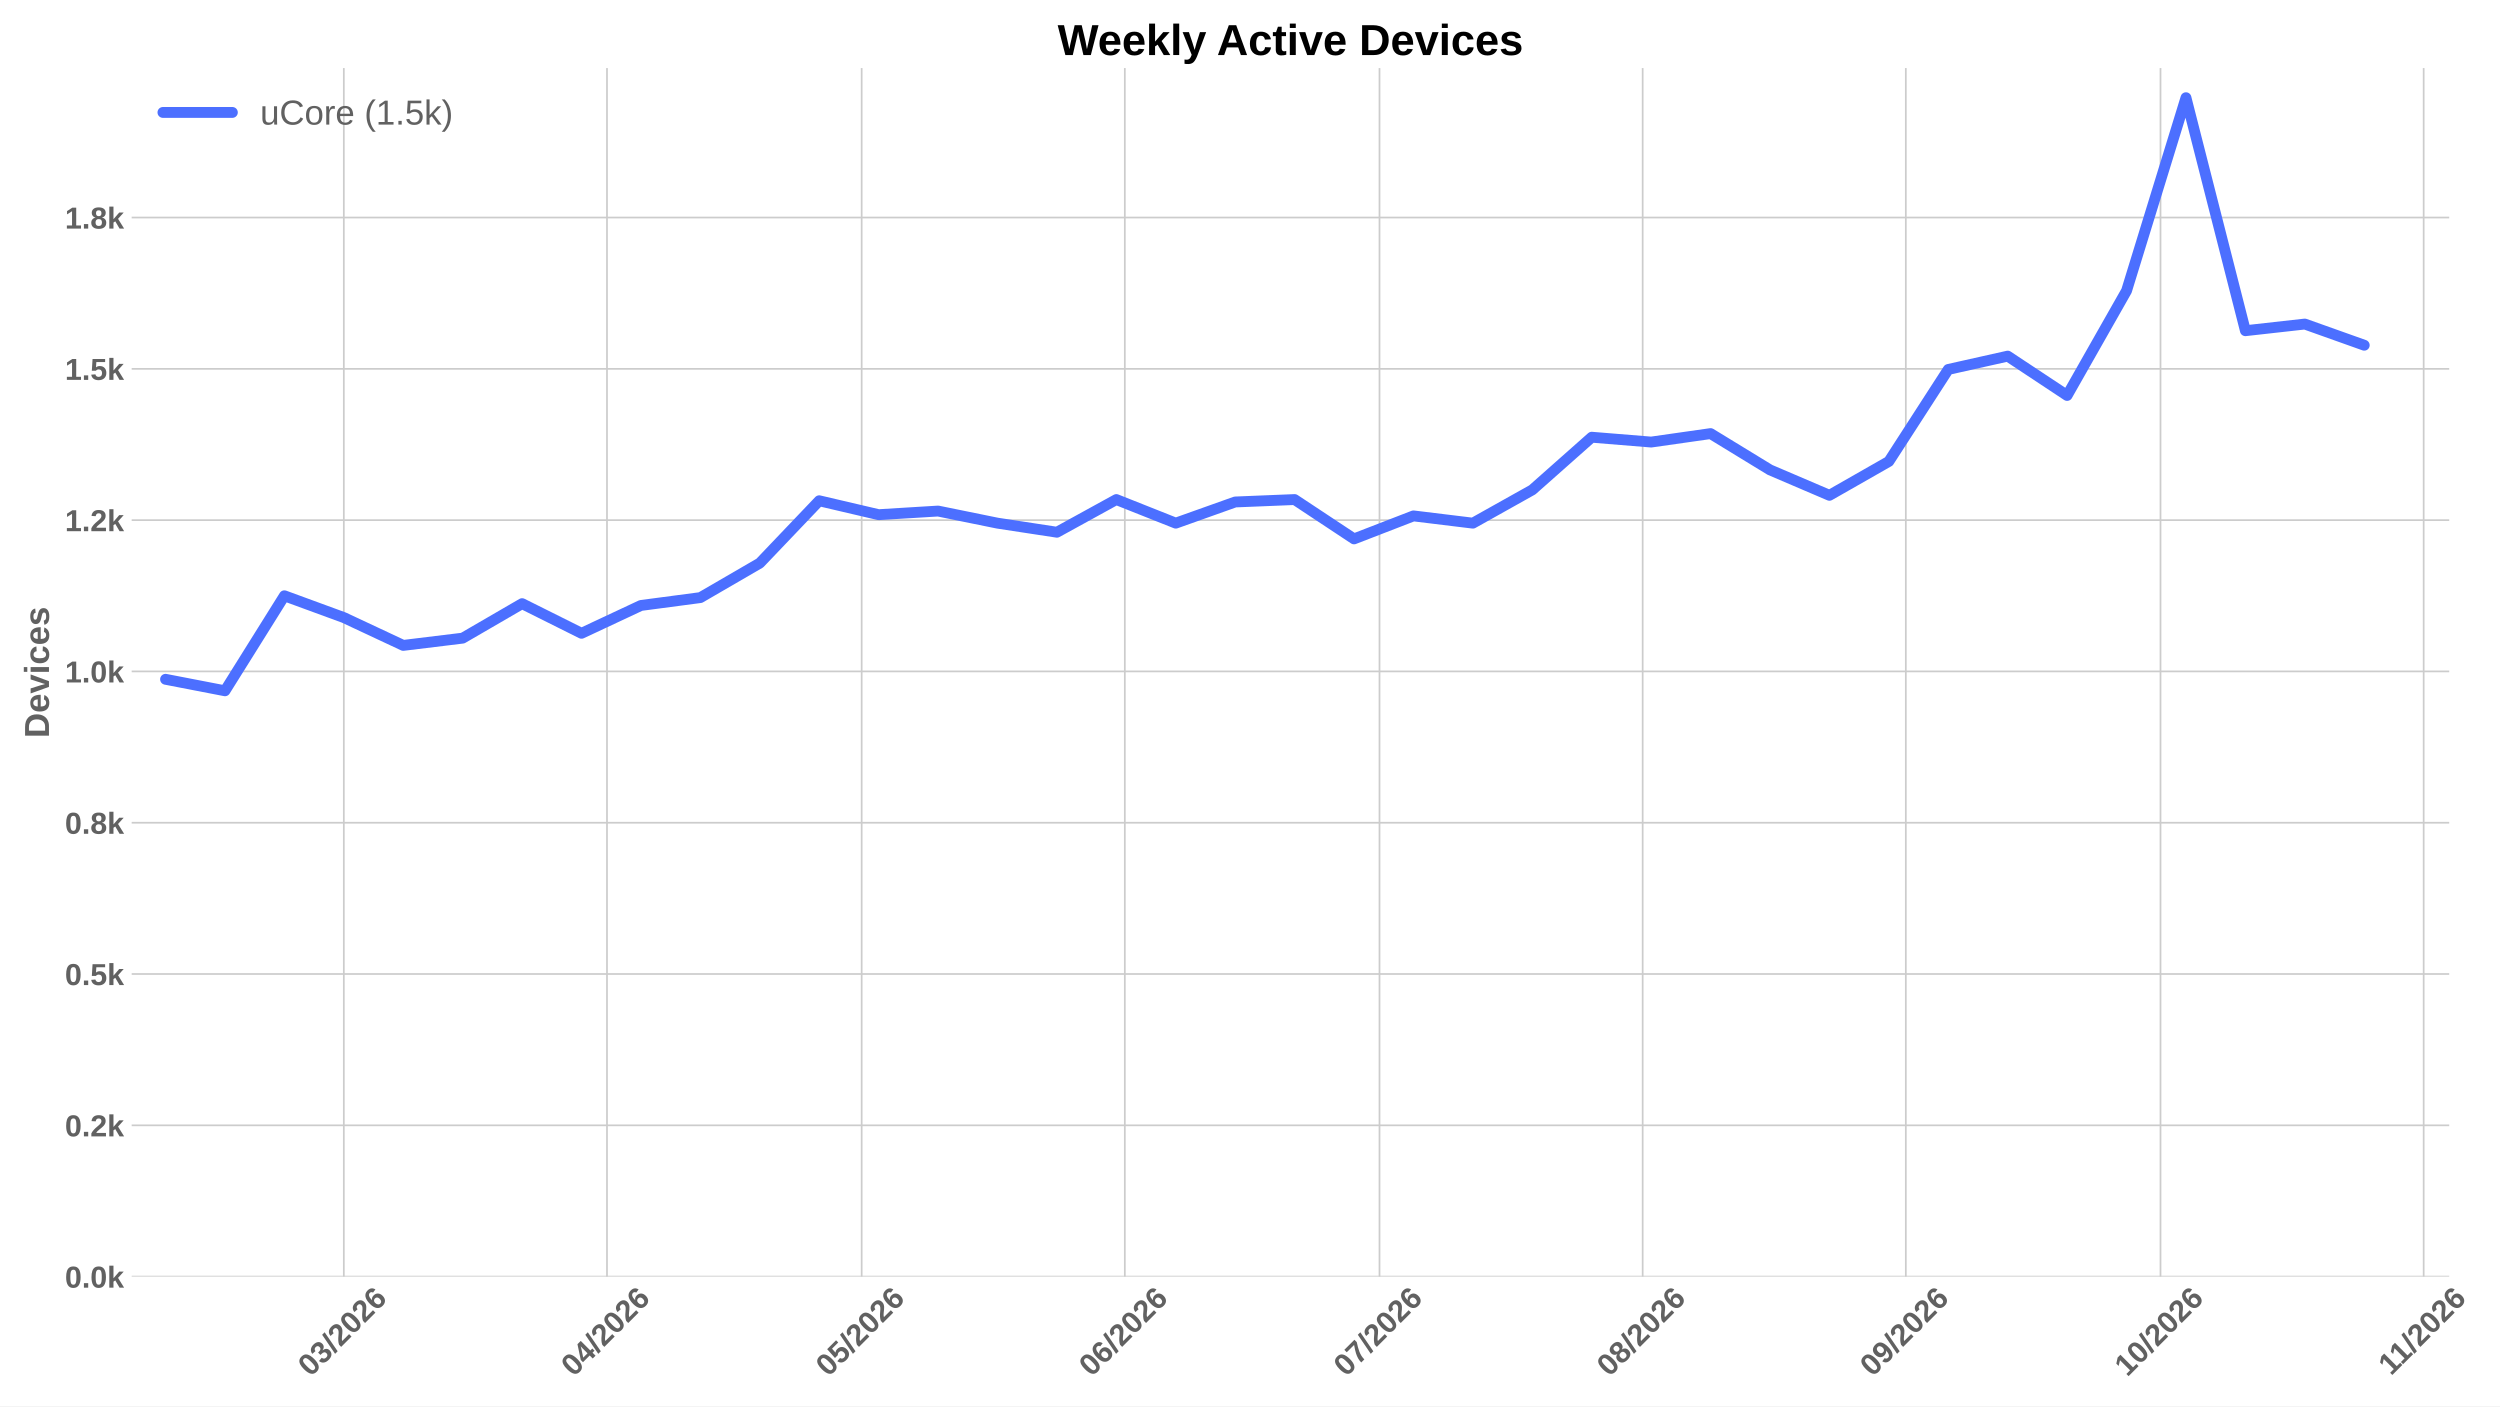
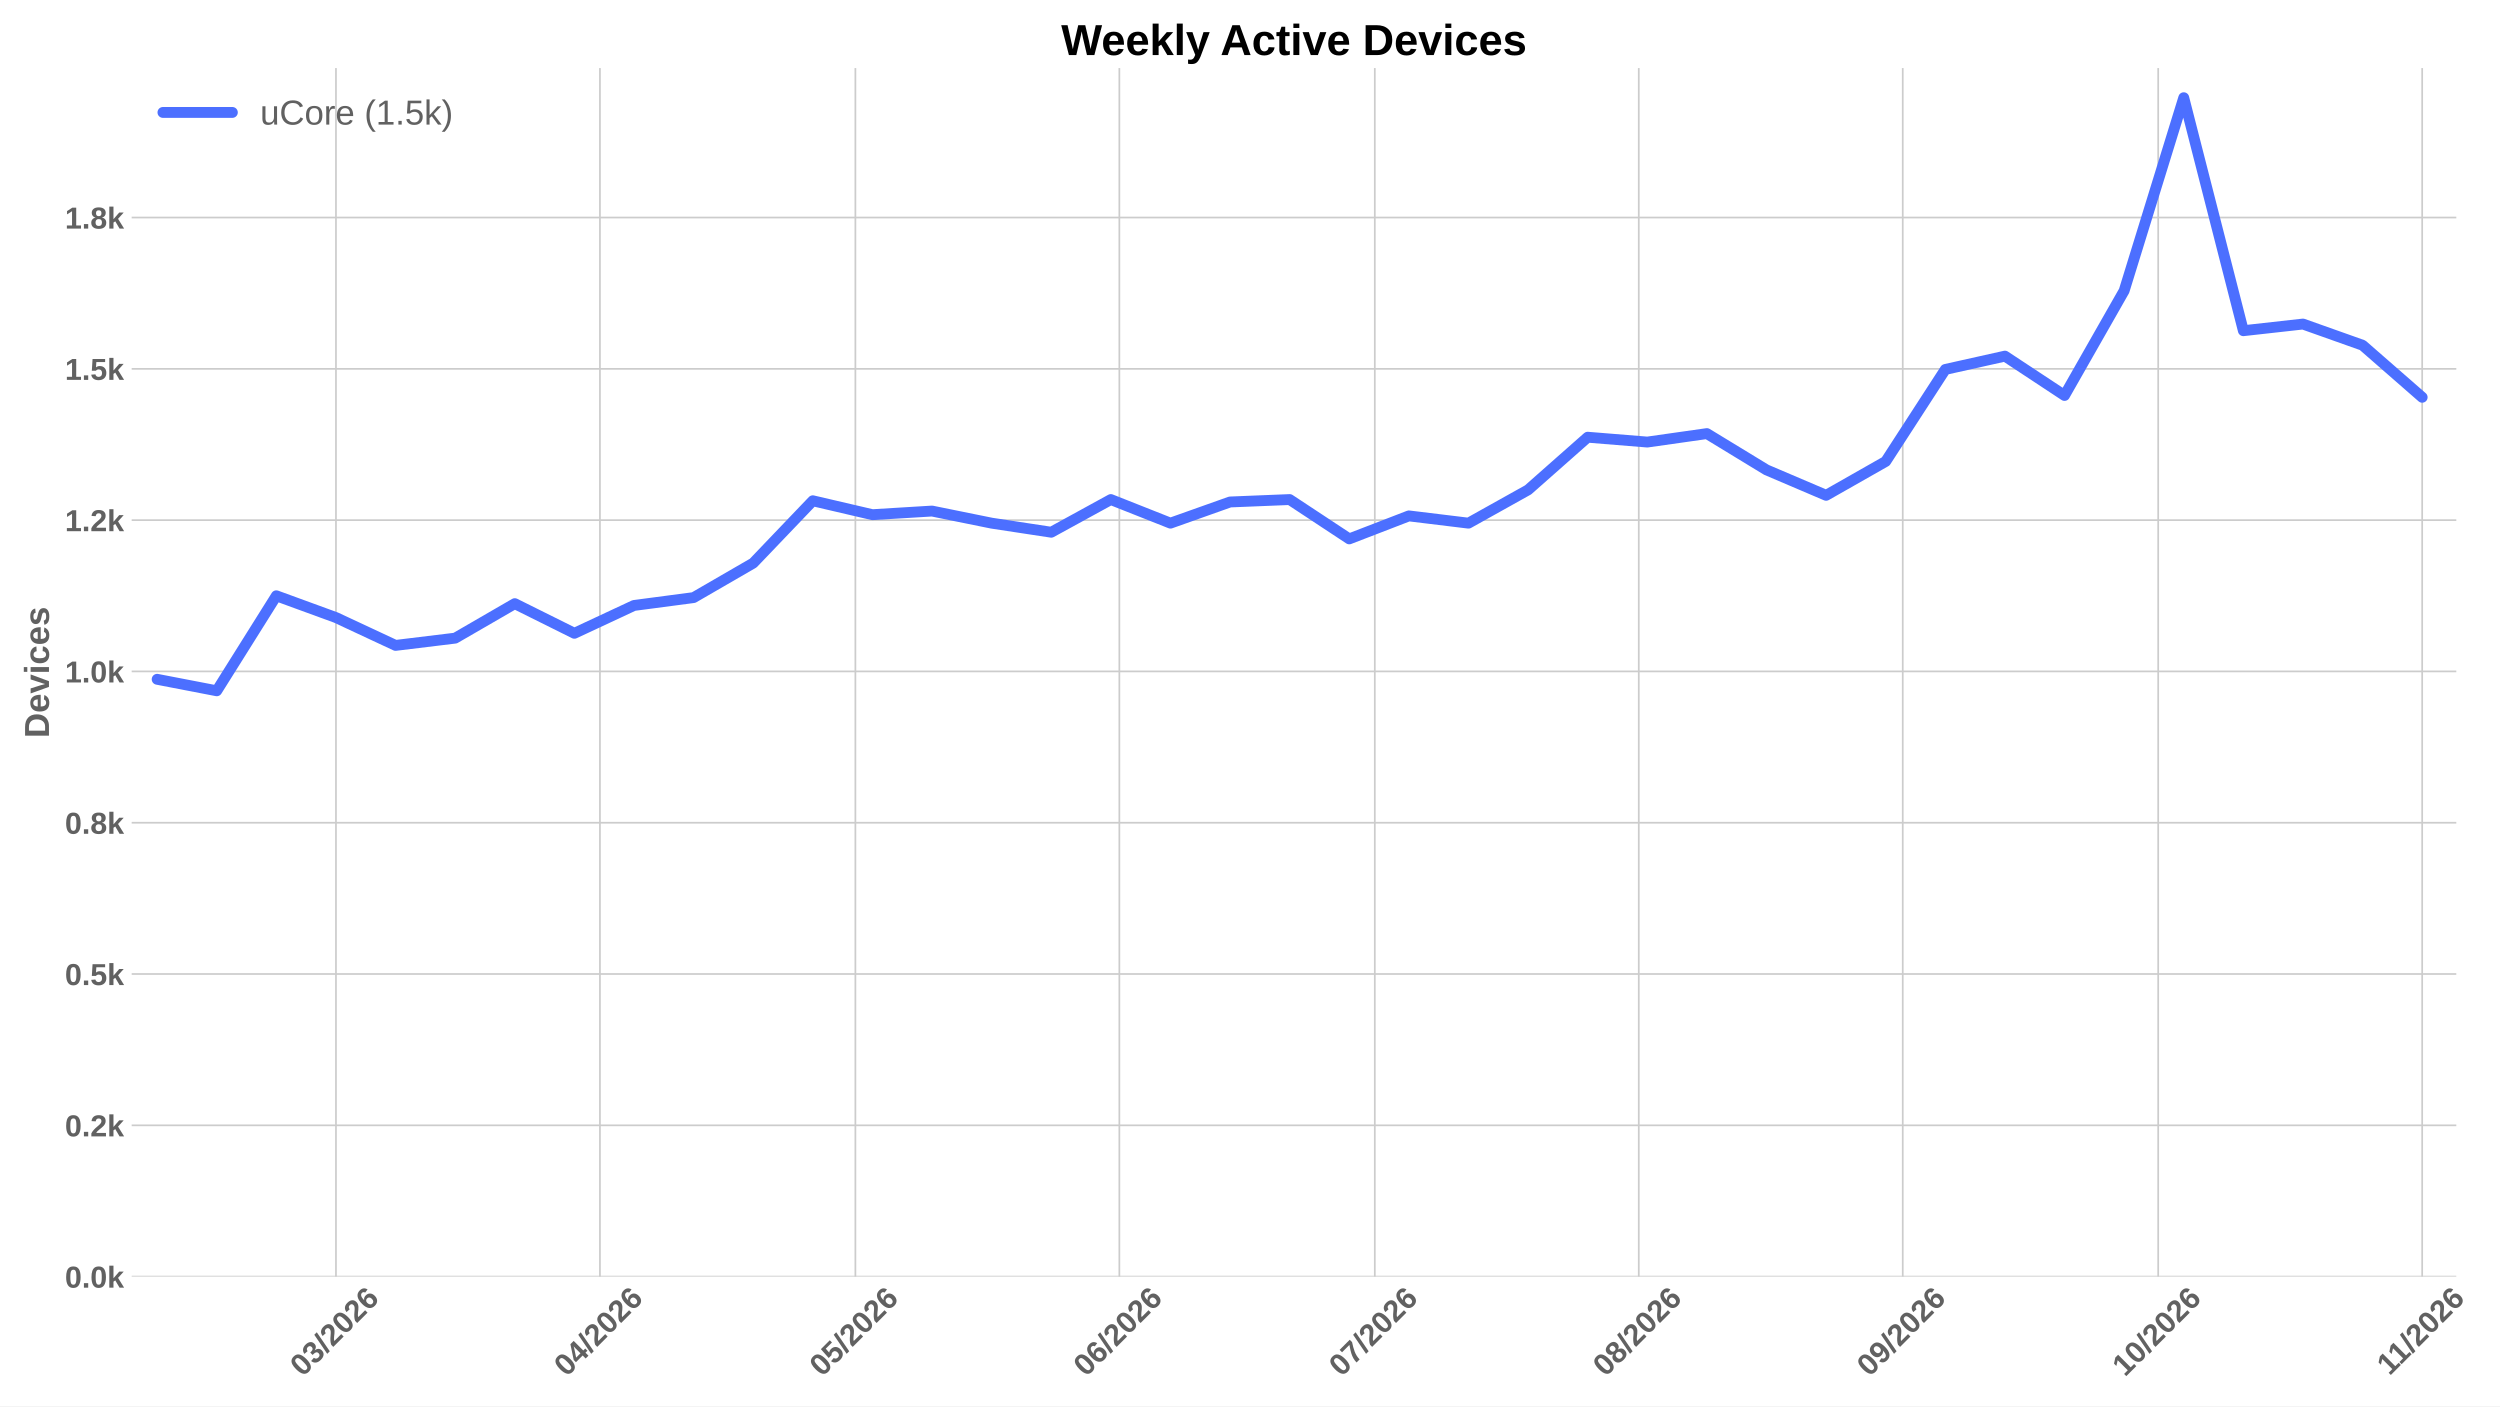
<svg xmlns="http://www.w3.org/2000/svg" xmlns:xlink="http://www.w3.org/1999/xlink" width="1152pt" height="648pt" viewBox="0 0 1152 648" version="1.1">
  <defs>
    <style type="text/css">*{stroke-linejoin: round; stroke-linecap: butt}</style>
  </defs>
  <g id="figure_1">
    <g id="patch_1">
      <path d="M 0 648  L 1152 648  L 1152 0  L 0 0  z " style="fill: #ffffff" />
    </g>
    <g id="axes_1">
      <g id="patch_2">
-         <path d="M 60.676 588.262  L 1128.596 588.262  L 1128.596 31.361  L 60.676 31.361  z " style="fill: #ffffff" />
+         <path d="M 60.676 588.262  L 1131.866 588.262  L 1131.866 31.361  L 60.676 31.361  z " style="fill: #ffffff" />
      </g>
      <g id="matplotlib.axis_1">
        <g id="xtick_1">
          <g id="line2d_1">
-             <path d="M 158.435 588.262  L 158.435 31.361  " clip-path="url(#p333e9b77c6)" style="fill: none; stroke: #cccccc; stroke-width: 0.8; stroke-linecap: round" />
+             <path d="M 154.811 588.262  L 154.811 31.361  " clip-path="url(#p007b04e8fc)" style="fill: none; stroke: #cccccc; stroke-width: 0.8; stroke-linecap: round" />
          </g>
          <g id="line2d_2" />
          <g id="text_1">
-             <g style="fill: #616161" transform="translate(143.107 634.7498) rotate(-45) scale(0.14 -0.14)">
+             <g style="fill: #616161" transform="translate(139.4828 634.7498) rotate(-45) scale(0.14 -0.14)">
              <defs>
                <path id="LiberationSans-Bold-13" d="M 3297 2203  Q 3297 1088 2914 512  Q 2531 -63 1766 -63  Q 253 -63 253 2203  Q 253 2994 418 3494  Q 584 3994 915 4231  Q 1247 4469 1791 4469  Q 2572 4469 2934 3903  Q 3297 3338 3297 2203  z M 2416 2203  Q 2416 2813 2356 3150  Q 2297 3488 2165 3634  Q 2034 3781 1784 3781  Q 1519 3781 1383 3632  Q 1247 3484 1189 3148  Q 1131 2813 1131 2203  Q 1131 1600 1192 1261  Q 1253 922 1386 775  Q 1519 628 1772 628  Q 2022 628 2158 783  Q 2294 938 2355 1278  Q 2416 1619 2416 2203  z " transform="scale(0.015625)" />
                <path id="LiberationSans-Bold-16" d="M 3328 1222  Q 3328 603 2922 265  Q 2516 -72 1766 -72  Q 1056 -72 637 254  Q 219 581 147 1197  L 1041 1275  Q 1125 641 1763 641  Q 2078 641 2253 797  Q 2428 953 2428 1275  Q 2428 1569 2215 1725  Q 2003 1881 1584 1881  L 1278 1881  L 1278 2591  L 1566 2591  Q 1944 2591 2134 2745  Q 2325 2900 2325 3188  Q 2325 3459 2173 3614  Q 2022 3769 1731 3769  Q 1459 3769 1292 3619  Q 1125 3469 1100 3194  L 222 3256  Q 291 3825 694 4147  Q 1097 4469 1747 4469  Q 2438 4469 2827 4158  Q 3216 3847 3216 3297  Q 3216 2884 2973 2618  Q 2731 2353 2275 2266  L 2275 2253  Q 2781 2194 3054 1920  Q 3328 1647 3328 1222  z " transform="scale(0.015625)" />
                <path id="LiberationSans-Bold-12" d="M 63 -128  L 972 4638  L 1716 4638  L 822 -128  L 63 -128  z " transform="scale(0.015625)" />
                <path id="LiberationSans-Bold-15" d="M 222 0  L 222 609  Q 394 988 711 1347  Q 1028 1706 1509 2097  Q 1972 2472 2158 2715  Q 2344 2959 2344 3194  Q 2344 3769 1766 3769  Q 1484 3769 1336 3617  Q 1188 3466 1144 3163  L 259 3213  Q 334 3825 717 4147  Q 1100 4469 1759 4469  Q 2472 4469 2853 4144  Q 3234 3819 3234 3231  Q 3234 2922 3112 2672  Q 2991 2422 2800 2211  Q 2609 2000 2376 1815  Q 2144 1631 1925 1456  Q 1706 1281 1526 1103  Q 1347 925 1259 722  L 3303 722  L 3303 0  L 222 0  z " transform="scale(0.015625)" />
                <path id="LiberationSans-Bold-19" d="M 3328 1441  Q 3328 738 2934 337  Q 2541 -63 1847 -63  Q 1069 -63 651 482  Q 234 1028 234 2100  Q 234 3278 657 3873  Q 1081 4469 1869 4469  Q 2428 4469 2751 4222  Q 3075 3975 3209 3456  L 2381 3341  Q 2263 3775 1850 3775  Q 1497 3775 1295 3422  Q 1094 3069 1094 2350  Q 1234 2584 1484 2709  Q 1734 2834 2050 2834  Q 2641 2834 2984 2459  Q 3328 2084 3328 1441  z M 2447 1416  Q 2447 1791 2273 1989  Q 2100 2188 1797 2188  Q 1506 2188 1331 2002  Q 1156 1816 1156 1509  Q 1156 1125 1339 873  Q 1522 622 1819 622  Q 2116 622 2281 833  Q 2447 1044 2447 1416  z " transform="scale(0.015625)" />
              </defs>
              <use xlink:href="#LiberationSans-Bold-13" />
              <use xlink:href="#LiberationSans-Bold-16" transform="translate(55.60938 0)" />
              <use xlink:href="#LiberationSans-Bold-12" transform="translate(111.2188 0)" />
              <use xlink:href="#LiberationSans-Bold-15" transform="translate(139 0)" />
              <use xlink:href="#LiberationSans-Bold-13" transform="translate(194.6094 0)" />
              <use xlink:href="#LiberationSans-Bold-15" transform="translate(250.2188 0)" />
              <use xlink:href="#LiberationSans-Bold-19" transform="translate(305.8281 0)" />
            </g>
          </g>
        </g>
        <g id="xtick_2">
          <g id="line2d_3">
-             <path d="M 279.701 588.262  L 279.701 31.361  " clip-path="url(#p333e9b77c6)" style="fill: none; stroke: #cccccc; stroke-width: 0.8; stroke-linecap: round" />
+             <path d="M 276.448 588.262  L 276.448 31.361  " clip-path="url(#p007b04e8fc)" style="fill: none; stroke: #cccccc; stroke-width: 0.8; stroke-linecap: round" />
          </g>
          <g id="line2d_4" />
          <g id="text_2">
-             <g style="fill: #616161" transform="translate(264.3727 634.7498) rotate(-45) scale(0.14 -0.14)">
+             <g style="fill: #616161" transform="translate(261.1198 634.7498) rotate(-45) scale(0.14 -0.14)">
              <defs>
                <path id="LiberationSans-Bold-17" d="M 2938 897  L 2938 0  L 2100 0  L 2100 897  L 97 897  L 97 1556  L 1956 4403  L 2938 4403  L 2938 1550  L 3525 1550  L 3525 897  L 2938 897  z M 2100 2991  Q 2100 3159 2111 3356  Q 2122 3553 2128 3609  Q 2047 3434 1834 3103  L 813 1550  L 2100 1550  L 2100 2991  z " transform="scale(0.015625)" />
              </defs>
              <use xlink:href="#LiberationSans-Bold-13" />
              <use xlink:href="#LiberationSans-Bold-17" transform="translate(55.60938 0)" />
              <use xlink:href="#LiberationSans-Bold-12" transform="translate(111.2188 0)" />
              <use xlink:href="#LiberationSans-Bold-15" transform="translate(139 0)" />
              <use xlink:href="#LiberationSans-Bold-13" transform="translate(194.6094 0)" />
              <use xlink:href="#LiberationSans-Bold-15" transform="translate(250.2188 0)" />
              <use xlink:href="#LiberationSans-Bold-19" transform="translate(305.8281 0)" />
            </g>
          </g>
        </g>
        <g id="xtick_3">
          <g id="line2d_5">
-             <path d="M 397.055 588.262  L 397.055 31.361  " clip-path="url(#p333e9b77c6)" style="fill: none; stroke: #cccccc; stroke-width: 0.8; stroke-linecap: round" />
+             <path d="M 394.161 588.262  L 394.161 31.361  " clip-path="url(#p007b04e8fc)" style="fill: none; stroke: #cccccc; stroke-width: 0.8; stroke-linecap: round" />
          </g>
          <g id="line2d_6" />
          <g id="text_3">
-             <g style="fill: #616161" transform="translate(381.7266 634.7498) rotate(-45) scale(0.14 -0.14)">
+             <g style="fill: #616161" transform="translate(378.8331 634.7498) rotate(-45) scale(0.14 -0.14)">
              <defs>
                <path id="LiberationSans-Bold-18" d="M 3381 1466  Q 3381 766 2945 351  Q 2509 -63 1750 -63  Q 1088 -63 689 235  Q 291 534 197 1100  L 1075 1172  Q 1144 891 1319 762  Q 1494 634 1759 634  Q 2088 634 2283 843  Q 2478 1053 2478 1447  Q 2478 1794 2293 2001  Q 2109 2209 1778 2209  Q 1413 2209 1181 1925  L 325 1925  L 478 4403  L 3125 4403  L 3125 3750  L 1275 3750  L 1203 2638  Q 1522 2919 2000 2919  Q 2628 2919 3004 2528  Q 3381 2138 3381 1466  z " transform="scale(0.015625)" />
              </defs>
              <use xlink:href="#LiberationSans-Bold-13" />
              <use xlink:href="#LiberationSans-Bold-18" transform="translate(55.60938 0)" />
              <use xlink:href="#LiberationSans-Bold-12" transform="translate(111.2188 0)" />
              <use xlink:href="#LiberationSans-Bold-15" transform="translate(139 0)" />
              <use xlink:href="#LiberationSans-Bold-13" transform="translate(194.6094 0)" />
              <use xlink:href="#LiberationSans-Bold-15" transform="translate(250.2188 0)" />
              <use xlink:href="#LiberationSans-Bold-19" transform="translate(305.8281 0)" />
            </g>
          </g>
        </g>
        <g id="xtick_4">
          <g id="line2d_7">
-             <path d="M 518.321 588.262  L 518.321 31.361  " clip-path="url(#p333e9b77c6)" style="fill: none; stroke: #cccccc; stroke-width: 0.8; stroke-linecap: round" />
+             <path d="M 515.798 588.262  L 515.798 31.361  " clip-path="url(#p007b04e8fc)" style="fill: none; stroke: #cccccc; stroke-width: 0.8; stroke-linecap: round" />
          </g>
          <g id="line2d_8" />
          <g id="text_4">
-             <g style="fill: #616161" transform="translate(502.9922 634.7498) rotate(-45) scale(0.14 -0.14)">
+             <g style="fill: #616161" transform="translate(500.4701 634.7498) rotate(-45) scale(0.14 -0.14)">
              <use xlink:href="#LiberationSans-Bold-13" />
              <use xlink:href="#LiberationSans-Bold-19" transform="translate(55.60938 0)" />
              <use xlink:href="#LiberationSans-Bold-12" transform="translate(111.2188 0)" />
              <use xlink:href="#LiberationSans-Bold-15" transform="translate(139 0)" />
              <use xlink:href="#LiberationSans-Bold-13" transform="translate(194.6094 0)" />
              <use xlink:href="#LiberationSans-Bold-15" transform="translate(250.2188 0)" />
              <use xlink:href="#LiberationSans-Bold-19" transform="translate(305.8281 0)" />
            </g>
          </g>
        </g>
        <g id="xtick_5">
          <g id="line2d_9">
-             <path d="M 635.674 588.262  L 635.674 31.361  " clip-path="url(#p333e9b77c6)" style="fill: none; stroke: #cccccc; stroke-width: 0.8; stroke-linecap: round" />
+             <path d="M 633.512 588.262  L 633.512 31.361  " clip-path="url(#p007b04e8fc)" style="fill: none; stroke: #cccccc; stroke-width: 0.8; stroke-linecap: round" />
          </g>
          <g id="line2d_10" />
          <g id="text_5">
-             <g style="fill: #616161" transform="translate(620.3461 634.7498) rotate(-45) scale(0.14 -0.14)">
+             <g style="fill: #616161" transform="translate(618.1833 634.7498) rotate(-45) scale(0.14 -0.14)">
              <defs>
                <path id="LiberationSans-Bold-1a" d="M 3278 3706  Q 2981 3238 2717 2797  Q 2453 2356 2256 1911  Q 2059 1466 1945 995  Q 1831 525 1831 0  L 916 0  Q 916 550 1059 1064  Q 1203 1578 1475 2111  Q 1747 2644 2463 3681  L 275 3681  L 275 4403  L 3278 4403  L 3278 3706  z " transform="scale(0.015625)" />
              </defs>
              <use xlink:href="#LiberationSans-Bold-13" />
              <use xlink:href="#LiberationSans-Bold-1a" transform="translate(55.60938 0)" />
              <use xlink:href="#LiberationSans-Bold-12" transform="translate(111.2188 0)" />
              <use xlink:href="#LiberationSans-Bold-15" transform="translate(139 0)" />
              <use xlink:href="#LiberationSans-Bold-13" transform="translate(194.6094 0)" />
              <use xlink:href="#LiberationSans-Bold-15" transform="translate(250.2188 0)" />
              <use xlink:href="#LiberationSans-Bold-19" transform="translate(305.8281 0)" />
            </g>
          </g>
        </g>
        <g id="xtick_6">
          <g id="line2d_11">
-             <path d="M 756.94 588.262  L 756.94 31.361  " clip-path="url(#p333e9b77c6)" style="fill: none; stroke: #cccccc; stroke-width: 0.8; stroke-linecap: round" />
+             <path d="M 755.149 588.262  L 755.149 31.361  " clip-path="url(#p007b04e8fc)" style="fill: none; stroke: #cccccc; stroke-width: 0.8; stroke-linecap: round" />
          </g>
          <g id="line2d_12" />
          <g id="text_6">
-             <g style="fill: #616161" transform="translate(741.6118 634.7498) rotate(-45) scale(0.14 -0.14)">
+             <g style="fill: #616161" transform="translate(739.8203 634.7498) rotate(-45) scale(0.14 -0.14)">
              <defs>
                <path id="LiberationSans-Bold-1b" d="M 3363 1241  Q 3363 622 2953 279  Q 2544 -63 1784 -63  Q 1031 -63 617 278  Q 203 619 203 1234  Q 203 1656 447 1945  Q 691 2234 1100 2303  L 1100 2316  Q 744 2394 525 2669  Q 306 2944 306 3303  Q 306 3844 689 4156  Q 1072 4469 1772 4469  Q 2488 4469 2870 4164  Q 3253 3859 3253 3297  Q 3253 2938 3036 2666  Q 2819 2394 2453 2322  L 2453 2309  Q 2878 2241 3120 1961  Q 3363 1681 3363 1241  z M 2350 3250  Q 2350 3563 2206 3708  Q 2063 3853 1772 3853  Q 1203 3853 1203 3250  Q 1203 2619 1778 2619  Q 2066 2619 2208 2766  Q 2350 2913 2350 3250  z M 2453 1313  Q 2453 2003 1766 2003  Q 1447 2003 1276 1822  Q 1106 1641 1106 1300  Q 1106 913 1275 734  Q 1444 556 1791 556  Q 2131 556 2292 734  Q 2453 913 2453 1313  z " transform="scale(0.015625)" />
              </defs>
              <use xlink:href="#LiberationSans-Bold-13" />
              <use xlink:href="#LiberationSans-Bold-1b" transform="translate(55.60938 0)" />
              <use xlink:href="#LiberationSans-Bold-12" transform="translate(111.2188 0)" />
              <use xlink:href="#LiberationSans-Bold-15" transform="translate(139 0)" />
              <use xlink:href="#LiberationSans-Bold-13" transform="translate(194.6094 0)" />
              <use xlink:href="#LiberationSans-Bold-15" transform="translate(250.2188 0)" />
              <use xlink:href="#LiberationSans-Bold-19" transform="translate(305.8281 0)" />
            </g>
          </g>
        </g>
        <g id="xtick_7">
          <g id="line2d_13">
-             <path d="M 878.206 588.262  L 878.206 31.361  " clip-path="url(#p333e9b77c6)" style="fill: none; stroke: #cccccc; stroke-width: 0.8; stroke-linecap: round" />
+             <path d="M 876.786 588.262  L 876.786 31.361  " clip-path="url(#p007b04e8fc)" style="fill: none; stroke: #cccccc; stroke-width: 0.8; stroke-linecap: round" />
          </g>
          <g id="line2d_14" />
          <g id="text_7">
-             <g style="fill: #616161" transform="translate(862.8775 634.7498) rotate(-45) scale(0.14 -0.14)">
+             <g style="fill: #616161" transform="translate(861.4573 634.7498) rotate(-45) scale(0.14 -0.14)">
              <defs>
                <path id="LiberationSans-Bold-1c" d="M 3322 2272  Q 3322 1100 2894 518  Q 2466 -63 1678 -63  Q 1097 -63 767 185  Q 438 434 300 972  L 1125 1088  Q 1247 628 1688 628  Q 2056 628 2254 981  Q 2453 1334 2459 2028  Q 2341 1794 2070 1661  Q 1800 1528 1488 1528  Q 906 1528 564 1923  Q 222 2319 222 2994  Q 222 3688 623 4078  Q 1025 4469 1759 4469  Q 2550 4469 2936 3920  Q 3322 3372 3322 2272  z M 2394 2888  Q 2394 3297 2214 3539  Q 2034 3781 1738 3781  Q 1447 3781 1280 3570  Q 1113 3359 1113 2988  Q 1113 2622 1278 2401  Q 1444 2181 1741 2181  Q 2022 2181 2208 2373  Q 2394 2566 2394 2888  z " transform="scale(0.015625)" />
              </defs>
              <use xlink:href="#LiberationSans-Bold-13" />
              <use xlink:href="#LiberationSans-Bold-1c" transform="translate(55.60938 0)" />
              <use xlink:href="#LiberationSans-Bold-12" transform="translate(111.2188 0)" />
              <use xlink:href="#LiberationSans-Bold-15" transform="translate(139 0)" />
              <use xlink:href="#LiberationSans-Bold-13" transform="translate(194.6094 0)" />
              <use xlink:href="#LiberationSans-Bold-15" transform="translate(250.2188 0)" />
              <use xlink:href="#LiberationSans-Bold-19" transform="translate(305.8281 0)" />
            </g>
          </g>
        </g>
        <g id="xtick_8">
          <g id="line2d_15">
-             <path d="M 995.56 588.262  L 995.56 31.361  " clip-path="url(#p333e9b77c6)" style="fill: none; stroke: #cccccc; stroke-width: 0.8; stroke-linecap: round" />
+             <path d="M 994.499 588.262  L 994.499 31.361  " clip-path="url(#p007b04e8fc)" style="fill: none; stroke: #cccccc; stroke-width: 0.8; stroke-linecap: round" />
          </g>
          <g id="line2d_16" />
          <g id="text_8">
-             <g style="fill: #616161" transform="translate(980.2314 634.7498) rotate(-45) scale(0.14 -0.14)">
+             <g style="fill: #616161" transform="translate(979.1706 634.7498) rotate(-45) scale(0.14 -0.14)">
              <defs>
                <path id="LiberationSans-Bold-14" d="M 403 0  L 403 653  L 1494 653  L 1494 3656  L 438 2997  L 438 3688  L 1541 4403  L 2372 4403  L 2372 653  L 3381 653  L 3381 0  L 403 0  z " transform="scale(0.015625)" />
              </defs>
              <use xlink:href="#LiberationSans-Bold-14" />
              <use xlink:href="#LiberationSans-Bold-13" transform="translate(55.60938 0)" />
              <use xlink:href="#LiberationSans-Bold-12" transform="translate(111.2188 0)" />
              <use xlink:href="#LiberationSans-Bold-15" transform="translate(139 0)" />
              <use xlink:href="#LiberationSans-Bold-13" transform="translate(194.6094 0)" />
              <use xlink:href="#LiberationSans-Bold-15" transform="translate(250.2188 0)" />
              <use xlink:href="#LiberationSans-Bold-19" transform="translate(305.8281 0)" />
            </g>
          </g>
        </g>
        <g id="xtick_9">
          <g id="line2d_17">
-             <path d="M 1116.825 588.262  L 1116.825 31.361  " clip-path="url(#p333e9b77c6)" style="fill: none; stroke: #cccccc; stroke-width: 0.8; stroke-linecap: round" />
+             <path d="M 1116.136 588.262  L 1116.136 31.361  " clip-path="url(#p007b04e8fc)" style="fill: none; stroke: #cccccc; stroke-width: 0.8; stroke-linecap: round" />
          </g>
          <g id="line2d_18" />
          <g id="text_9">
-             <g style="fill: #616161" transform="translate(1101.77 634.2038) rotate(-45) scale(0.14 -0.14)">
+             <g style="fill: #616161" transform="translate(1101.081 634.2038) rotate(-45) scale(0.14 -0.14)">
              <use xlink:href="#LiberationSans-Bold-14" />
              <use xlink:href="#LiberationSans-Bold-14" transform="translate(50.09375 0)" />
              <use xlink:href="#LiberationSans-Bold-12" transform="translate(105.7031 0)" />
              <use xlink:href="#LiberationSans-Bold-15" transform="translate(133.4844 0)" />
              <use xlink:href="#LiberationSans-Bold-13" transform="translate(189.0938 0)" />
              <use xlink:href="#LiberationSans-Bold-15" transform="translate(244.7031 0)" />
              <use xlink:href="#LiberationSans-Bold-19" transform="translate(300.3125 0)" />
            </g>
          </g>
        </g>
      </g>
      <g id="matplotlib.axis_2">
        <g id="ytick_1">
          <g id="line2d_19">
-             <path d="M 60.676 588.262  L 1128.596 588.262  " clip-path="url(#p333e9b77c6)" style="fill: none; stroke: #cccccc; stroke-width: 0.8; stroke-linecap: round" />
+             <path d="M 60.676 588.262  L 1131.866 588.262  " clip-path="url(#p007b04e8fc)" style="fill: none; stroke: #cccccc; stroke-width: 0.8; stroke-linecap: round" />
          </g>
          <g id="line2d_20" />
          <g id="text_10">
            <g style="fill: #616161" transform="translate(29.93031 593.3584) scale(0.14 -0.14)">
              <defs>
                <path id="LiberationSans-Bold-11" d="M 434 0  L 434 953  L 1338 953  L 1338 0  L 434 0  z " transform="scale(0.015625)" />
                <path id="LiberationSans-Bold-4e" d="M 2606 0  L 1703 1531  L 1325 1269  L 1325 0  L 447 0  L 447 4638  L 1325 4638  L 1325 1981  L 2531 3381  L 3475 3381  L 2288 2063  L 3566 0  L 2606 0  z " transform="scale(0.015625)" />
              </defs>
              <use xlink:href="#LiberationSans-Bold-13" />
              <use xlink:href="#LiberationSans-Bold-11" transform="translate(55.60938 0)" />
              <use xlink:href="#LiberationSans-Bold-13" transform="translate(83.39062 0)" />
              <use xlink:href="#LiberationSans-Bold-4e" transform="translate(139 0)" />
            </g>
          </g>
        </g>
        <g id="ytick_2">
          <g id="line2d_21">
-             <path d="M 60.676 518.545  L 1128.596 518.545  " clip-path="url(#p333e9b77c6)" style="fill: none; stroke: #cccccc; stroke-width: 0.8; stroke-linecap: round" />
+             <path d="M 60.676 518.545  L 1131.866 518.545  " clip-path="url(#p007b04e8fc)" style="fill: none; stroke: #cccccc; stroke-width: 0.8; stroke-linecap: round" />
          </g>
          <g id="line2d_22" />
          <g id="text_11">
            <g style="fill: #616161" transform="translate(29.93031 523.6412) scale(0.14 -0.14)">
              <use xlink:href="#LiberationSans-Bold-13" />
              <use xlink:href="#LiberationSans-Bold-11" transform="translate(55.60938 0)" />
              <use xlink:href="#LiberationSans-Bold-15" transform="translate(83.39062 0)" />
              <use xlink:href="#LiberationSans-Bold-4e" transform="translate(139 0)" />
            </g>
          </g>
        </g>
        <g id="ytick_3">
          <g id="line2d_23">
-             <path d="M 60.676 448.828  L 1128.596 448.828  " clip-path="url(#p333e9b77c6)" style="fill: none; stroke: #cccccc; stroke-width: 0.8; stroke-linecap: round" />
+             <path d="M 60.676 448.828  L 1131.866 448.828  " clip-path="url(#p007b04e8fc)" style="fill: none; stroke: #cccccc; stroke-width: 0.8; stroke-linecap: round" />
          </g>
          <g id="line2d_24" />
          <g id="text_12">
            <g style="fill: #616161" transform="translate(29.93031 453.9239) scale(0.14 -0.14)">
              <use xlink:href="#LiberationSans-Bold-13" />
              <use xlink:href="#LiberationSans-Bold-11" transform="translate(55.60938 0)" />
              <use xlink:href="#LiberationSans-Bold-18" transform="translate(83.39062 0)" />
              <use xlink:href="#LiberationSans-Bold-4e" transform="translate(139 0)" />
            </g>
          </g>
        </g>
        <g id="ytick_4">
          <g id="line2d_25">
-             <path d="M 60.676 379.11  L 1128.596 379.11  " clip-path="url(#p333e9b77c6)" style="fill: none; stroke: #cccccc; stroke-width: 0.8; stroke-linecap: round" />
+             <path d="M 60.676 379.11  L 1131.866 379.11  " clip-path="url(#p007b04e8fc)" style="fill: none; stroke: #cccccc; stroke-width: 0.8; stroke-linecap: round" />
          </g>
          <g id="line2d_26" />
          <g id="text_13">
            <g style="fill: #616161" transform="translate(29.93031 384.2066) scale(0.14 -0.14)">
              <use xlink:href="#LiberationSans-Bold-13" />
              <use xlink:href="#LiberationSans-Bold-11" transform="translate(55.60938 0)" />
              <use xlink:href="#LiberationSans-Bold-1b" transform="translate(83.39062 0)" />
              <use xlink:href="#LiberationSans-Bold-4e" transform="translate(139 0)" />
            </g>
          </g>
        </g>
        <g id="ytick_5">
          <g id="line2d_27">
-             <path d="M 60.676 309.393  L 1128.596 309.393  " clip-path="url(#p333e9b77c6)" style="fill: none; stroke: #cccccc; stroke-width: 0.8; stroke-linecap: round" />
+             <path d="M 60.676 309.393  L 1131.866 309.393  " clip-path="url(#p007b04e8fc)" style="fill: none; stroke: #cccccc; stroke-width: 0.8; stroke-linecap: round" />
          </g>
          <g id="line2d_28" />
          <g id="text_14">
            <g style="fill: #616161" transform="translate(29.93031 314.4893) scale(0.14 -0.14)">
              <use xlink:href="#LiberationSans-Bold-14" />
              <use xlink:href="#LiberationSans-Bold-11" transform="translate(55.60938 0)" />
              <use xlink:href="#LiberationSans-Bold-13" transform="translate(83.39062 0)" />
              <use xlink:href="#LiberationSans-Bold-4e" transform="translate(139 0)" />
            </g>
          </g>
        </g>
        <g id="ytick_6">
          <g id="line2d_29">
-             <path d="M 60.676 239.676  L 1128.596 239.676  " clip-path="url(#p333e9b77c6)" style="fill: none; stroke: #cccccc; stroke-width: 0.8; stroke-linecap: round" />
+             <path d="M 60.676 239.676  L 1131.866 239.676  " clip-path="url(#p007b04e8fc)" style="fill: none; stroke: #cccccc; stroke-width: 0.8; stroke-linecap: round" />
          </g>
          <g id="line2d_30" />
          <g id="text_15">
            <g style="fill: #616161" transform="translate(29.93031 244.772) scale(0.14 -0.14)">
              <use xlink:href="#LiberationSans-Bold-14" />
              <use xlink:href="#LiberationSans-Bold-11" transform="translate(55.60938 0)" />
              <use xlink:href="#LiberationSans-Bold-15" transform="translate(83.39062 0)" />
              <use xlink:href="#LiberationSans-Bold-4e" transform="translate(139 0)" />
            </g>
          </g>
        </g>
        <g id="ytick_7">
          <g id="line2d_31">
-             <path d="M 60.676 169.959  L 1128.596 169.959  " clip-path="url(#p333e9b77c6)" style="fill: none; stroke: #cccccc; stroke-width: 0.8; stroke-linecap: round" />
+             <path d="M 60.676 169.959  L 1131.866 169.959  " clip-path="url(#p007b04e8fc)" style="fill: none; stroke: #cccccc; stroke-width: 0.8; stroke-linecap: round" />
          </g>
          <g id="line2d_32" />
          <g id="text_16">
            <g style="fill: #616161" transform="translate(29.93031 175.0547) scale(0.14 -0.14)">
              <use xlink:href="#LiberationSans-Bold-14" />
              <use xlink:href="#LiberationSans-Bold-11" transform="translate(55.60938 0)" />
              <use xlink:href="#LiberationSans-Bold-18" transform="translate(83.39062 0)" />
              <use xlink:href="#LiberationSans-Bold-4e" transform="translate(139 0)" />
            </g>
          </g>
        </g>
        <g id="ytick_8">
          <g id="line2d_33">
-             <path d="M 60.676 100.241  L 1128.596 100.241  " clip-path="url(#p333e9b77c6)" style="fill: none; stroke: #cccccc; stroke-width: 0.8; stroke-linecap: round" />
+             <path d="M 60.676 100.241  L 1131.866 100.241  " clip-path="url(#p007b04e8fc)" style="fill: none; stroke: #cccccc; stroke-width: 0.8; stroke-linecap: round" />
          </g>
          <g id="line2d_34" />
          <g id="text_17">
            <g style="fill: #616161" transform="translate(29.93031 105.3374) scale(0.14 -0.14)">
              <use xlink:href="#LiberationSans-Bold-14" />
              <use xlink:href="#LiberationSans-Bold-11" transform="translate(55.60938 0)" />
              <use xlink:href="#LiberationSans-Bold-1b" transform="translate(83.39062 0)" />
              <use xlink:href="#LiberationSans-Bold-4e" transform="translate(139 0)" />
            </g>
          </g>
        </g>
        <g id="text_18">
          <g style="fill: #616161" transform="translate(22.56312 340.0552) rotate(-90) scale(0.16 -0.16)">
            <defs>
              <path id="LiberationSans-Bold-27" d="M 4353 2234  Q 4353 1553 4086 1045  Q 3819 538 3330 269  Q 2841 0 2209 0  L 428 0  L 428 4403  L 2022 4403  Q 3134 4403 3743 3842  Q 4353 3281 4353 2234  z M 3425 2234  Q 3425 2944 3056 3317  Q 2688 3691 2003 3691  L 1350 3691  L 1350 713  L 2131 713  Q 2725 713 3075 1122  Q 3425 1531 3425 2234  z " transform="scale(0.015625)" />
              <path id="LiberationSans-Bold-48" d="M 1831 -63  Q 1069 -63 659 389  Q 250 841 250 1706  Q 250 2544 665 2994  Q 1081 3444 1844 3444  Q 2572 3444 2956 2961  Q 3341 2478 3341 1547  L 3341 1522  L 1172 1522  Q 1172 1028 1355 776  Q 1538 525 1875 525  Q 2341 525 2463 928  L 3291 856  Q 2931 -63 1831 -63  z M 1831 2891  Q 1522 2891 1355 2675  Q 1188 2459 1178 2072  L 2491 2072  Q 2466 2481 2294 2686  Q 2122 2891 1831 2891  z " transform="scale(0.015625)" />
              <path id="LiberationSans-Bold-59" d="M 2284 0  L 1234 0  L 25 3381  L 953 3381  L 1544 1491  Q 1591 1334 1766 709  Q 1797 838 1894 1159  Q 1991 1481 2613 3381  L 3531 3381  L 2284 0  z " transform="scale(0.015625)" />
              <path id="LiberationSans-Bold-4c" d="M 447 3991  L 447 4638  L 1325 4638  L 1325 3991  L 447 3991  z M 447 0  L 447 3381  L 1325 3381  L 1325 0  L 447 0  z " transform="scale(0.015625)" />
              <path id="LiberationSans-Bold-46" d="M 1856 -63  Q 1088 -63 669 395  Q 250 853 250 1672  Q 250 2509 672 2976  Q 1094 3444 1869 3444  Q 2466 3444 2856 3144  Q 3247 2844 3347 2316  L 2463 2272  Q 2425 2531 2275 2686  Q 2125 2841 1850 2841  Q 1172 2841 1172 1706  Q 1172 538 1863 538  Q 2113 538 2281 695  Q 2450 853 2491 1166  L 3372 1125  Q 3325 778 3123 506  Q 2922 234 2594 85  Q 2266 -63 1856 -63  z " transform="scale(0.015625)" />
              <path id="LiberationSans-Bold-56" d="M 3297 988  Q 3297 497 2895 217  Q 2494 -63 1784 -63  Q 1088 -63 717 157  Q 347 378 225 844  L 997 959  Q 1063 719 1223 619  Q 1384 519 1784 519  Q 2153 519 2322 612  Q 2491 706 2491 906  Q 2491 1069 2355 1164  Q 2219 1259 1894 1325  Q 1150 1472 890 1598  Q 631 1725 495 1926  Q 359 2128 359 2422  Q 359 2906 732 3176  Q 1106 3447 1791 3447  Q 2394 3447 2761 3212  Q 3128 2978 3219 2534  L 2441 2453  Q 2403 2659 2256 2761  Q 2109 2863 1791 2863  Q 1478 2863 1322 2783  Q 1166 2703 1166 2516  Q 1166 2369 1286 2283  Q 1406 2197 1691 2141  Q 2088 2059 2395 1973  Q 2703 1888 2889 1769  Q 3075 1650 3186 1464  Q 3297 1278 3297 988  z " transform="scale(0.015625)" />
            </defs>
            <use xlink:href="#LiberationSans-Bold-27" />
            <use xlink:href="#LiberationSans-Bold-48" transform="translate(72.21875 0)" />
            <use xlink:href="#LiberationSans-Bold-59" transform="translate(127.8281 0)" />
            <use xlink:href="#LiberationSans-Bold-4c" transform="translate(183.4375 0)" />
            <use xlink:href="#LiberationSans-Bold-46" transform="translate(211.2188 0)" />
            <use xlink:href="#LiberationSans-Bold-48" transform="translate(266.8281 0)" />
            <use xlink:href="#LiberationSans-Bold-56" transform="translate(322.4375 0)" />
          </g>
        </g>
      </g>
      <g id="line2d_35">
-         <path d="M 76.288 313.018  L 103.67 318.317  L 131.053 274.534  L 158.435 284.574  L 185.818 297.402  L 213.2 294.055  L 240.583 278.16  L 267.966 291.824  L 295.348 278.996  L 322.731 275.371  L 350.113 259.476  L 377.496 230.752  L 404.879 237.166  L 432.261 235.493  L 459.644 241.07  L 487.026 245.253  L 514.409 230.194  L 541.791 241.07  L 569.174 231.31  L 596.557 230.194  L 623.939 248.321  L 651.322 237.724  L 678.704 241.07  L 706.087 225.732  L 733.469 201.471  L 760.852 203.702  L 788.235 199.798  L 815.617 216.53  L 843 228.242  L 870.382 212.625  L 897.765 170.237  L 925.147 164.102  L 952.53 182.229  L 979.913 133.984  L 1007.295 45.025  L 1034.678 152.39  L 1062.06 149.322  L 1089.443 159.083  " clip-path="url(#p333e9b77c6)" style="fill: none; stroke: #4c6fff; stroke-width: 5; stroke-linecap: round" />
+         <path d="M 72.412 313.018  L 99.878 318.317  L 127.345 274.534  L 154.811 284.574  L 182.278 297.402  L 209.744 294.055  L 237.21 278.16  L 264.677 291.824  L 292.143 278.996  L 319.61 275.371  L 347.076 259.476  L 374.543 230.752  L 402.009 237.166  L 429.475 235.493  L 456.942 241.07  L 484.408 245.253  L 511.875 230.194  L 539.341 241.07  L 566.808 231.31  L 594.274 230.194  L 621.74 248.321  L 649.207 237.724  L 676.673 241.07  L 704.14 225.732  L 731.606 201.471  L 759.072 203.702  L 786.539 199.798  L 814.005 216.53  L 841.472 228.242  L 868.938 212.625  L 896.405 170.237  L 923.871 164.102  L 951.337 182.229  L 978.804 133.984  L 1006.27 45.025  L 1033.737 152.39  L 1061.203 149.322  L 1088.67 159.083  L 1116.136 183.065  " clip-path="url(#p007b04e8fc)" style="fill: none; stroke: #4c6fff; stroke-width: 5; stroke-linecap: round" />
      </g>
      <g id="patch_3">
        <path d="M 60.676 588.262  L 60.676 31.361  " style="fill: none" />
      </g>
      <g id="patch_4">
-         <path d="M 1128.596 588.262  L 1128.596 31.361  " style="fill: none" />
+         <path d="M 1131.866 588.262  L 1131.866 31.361  " style="fill: none" />
      </g>
      <g id="patch_5">
-         <path d="M 60.676 588.262  L 1128.596 588.262  " style="fill: none" />
+         <path d="M 60.676 588.262  L 1131.866 588.262  " style="fill: none" />
      </g>
      <g id="patch_6">
-         <path d="M 60.676 31.361  L 1128.596 31.361  " style="fill: none" />
+         <path d="M 60.676 31.361  L 1131.866 31.361  " style="fill: none" />
      </g>
      <g id="text_19">
-         <g transform="translate(487.353 25.36055) scale(0.2 -0.2)">
+         <g transform="translate(488.988 25.36055) scale(0.2 -0.2)">
          <defs>
            <path id="LiberationSans-Bold-3a" d="M 4897 0  L 3803 0  L 3206 2547  Q 3097 2997 3022 3488  Q 2947 3078 2900 2864  Q 2853 2650 2234 0  L 1141 0  L 6 4403  L 941 4403  L 1578 1559  L 1722 872  Q 1809 1306 1892 1701  Q 1975 2097 2516 4403  L 3547 4403  L 4103 2059  Q 4169 1797 4325 872  L 4403 1234  L 4569 1953  L 5100 4403  L 6034 4403  L 4897 0  z " transform="scale(0.015625)" />
            <path id="LiberationSans-Bold-4f" d="M 447 0  L 447 4638  L 1325 4638  L 1325 0  L 447 0  z " transform="scale(0.015625)" />
            <path id="LiberationSans-Bold-5c" d="M 884 -1328  Q 569 -1328 331 -1288  L 331 -663  Q 497 -688 634 -688  Q 822 -688 945 -628  Q 1069 -569 1167 -431  Q 1266 -294 1388 34  L 50 3381  L 978 3381  L 1509 1797  Q 1634 1456 1825 753  L 1903 1050  L 2106 1784  L 2606 3381  L 3525 3381  L 2188 -178  Q 1919 -828 1630 -1078  Q 1341 -1328 884 -1328  z " transform="scale(0.015625)" />
            <path id="LiberationSans-Bold-3" transform="scale(0.015625)" />
            <path id="LiberationSans-Bold-24" d="M 3541 0  L 3150 1125  L 1472 1125  L 1081 0  L 159 0  L 1766 4403  L 2853 4403  L 4453 0  L 3541 0  z M 2309 3725  L 2291 3656  Q 2259 3544 2215 3400  Q 2172 3256 1678 1819  L 2944 1819  L 2509 3084  L 2375 3509  L 2309 3725  z " transform="scale(0.015625)" />
            <path id="LiberationSans-Bold-57" d="M 1313 -56  Q 925 -56 715 155  Q 506 366 506 794  L 506 2788  L 78 2788  L 78 3381  L 550 3381  L 825 4175  L 1375 4175  L 1375 3381  L 2016 3381  L 2016 2788  L 1375 2788  L 1375 1031  Q 1375 784 1469 667  Q 1563 550 1759 550  Q 1863 550 2053 594  L 2053 50  Q 1728 -56 1313 -56  z " transform="scale(0.015625)" />
          </defs>
          <use xlink:href="#LiberationSans-Bold-3a" />
          <use xlink:href="#LiberationSans-Bold-48" transform="translate(92.57812 0)" />
          <use xlink:href="#LiberationSans-Bold-48" transform="translate(148.1875 0)" />
          <use xlink:href="#LiberationSans-Bold-4e" transform="translate(203.7969 0)" />
          <use xlink:href="#LiberationSans-Bold-4f" transform="translate(259.4062 0)" />
          <use xlink:href="#LiberationSans-Bold-5c" transform="translate(287.1875 0)" />
          <use xlink:href="#LiberationSans-Bold-3" transform="translate(342.7969 0)" />
          <use xlink:href="#LiberationSans-Bold-24" transform="translate(366.875 0)" />
          <use xlink:href="#LiberationSans-Bold-46" transform="translate(439.0938 0)" />
          <use xlink:href="#LiberationSans-Bold-57" transform="translate(494.7031 0)" />
          <use xlink:href="#LiberationSans-Bold-4c" transform="translate(528 0)" />
          <use xlink:href="#LiberationSans-Bold-59" transform="translate(555.7812 0)" />
          <use xlink:href="#LiberationSans-Bold-48" transform="translate(611.3906 0)" />
          <use xlink:href="#LiberationSans-Bold-3" transform="translate(667 0)" />
          <use xlink:href="#LiberationSans-Bold-27" transform="translate(694.7812 0)" />
          <use xlink:href="#LiberationSans-Bold-48" transform="translate(767 0)" />
          <use xlink:href="#LiberationSans-Bold-59" transform="translate(822.6094 0)" />
          <use xlink:href="#LiberationSans-Bold-4c" transform="translate(878.2188 0)" />
          <use xlink:href="#LiberationSans-Bold-46" transform="translate(906 0)" />
          <use xlink:href="#LiberationSans-Bold-48" transform="translate(961.6094 0)" />
          <use xlink:href="#LiberationSans-Bold-56" transform="translate(1017.219 0)" />
        </g>
      </g>
      <g id="legend_1">
        <g id="line2d_36">
          <path d="M 75.076 51.809  L 91.076 51.809  L 107.076 51.809  " style="fill: none; stroke: #4c6fff; stroke-width: 5; stroke-linecap: round" />
        </g>
        <g id="text_20">
          <g style="fill: #616161" transform="translate(119.8756 57.40898) scale(0.16 -0.16)">
            <defs>
              <path id="LiberationSans-58" d="M 981 3381  L 981 1238  Q 981 903 1047 718  Q 1113 534 1256 453  Q 1400 372 1678 372  Q 2084 372 2318 650  Q 2553 928 2553 1422  L 2553 3381  L 3116 3381  L 3116 722  Q 3116 131 3134 0  L 2603 0  Q 2600 16 2597 84  Q 2594 153 2589 242  Q 2584 331 2578 578  L 2569 578  Q 2375 228 2120 82  Q 1866 -63 1488 -63  Q 931 -63 673 214  Q 416 491 416 1128  L 416 3381  L 981 3381  z " transform="scale(0.015625)" />
              <path id="LiberationSans-26" d="M 2475 3981  Q 1744 3981 1337 3511  Q 931 3041 931 2222  Q 931 1413 1354 920  Q 1778 428 2500 428  Q 3425 428 3891 1344  L 4378 1100  Q 4106 531 3614 234  Q 3122 -63 2472 -63  Q 1806 -63 1320 214  Q 834 491 579 1005  Q 325 1519 325 2222  Q 325 3275 894 3872  Q 1463 4469 2469 4469  Q 3172 4469 3644 4194  Q 4116 3919 4338 3378  L 3772 3191  Q 3619 3575 3280 3778  Q 2941 3981 2475 3981  z " transform="scale(0.015625)" />
              <path id="LiberationSans-52" d="M 3291 1694  Q 3291 806 2900 371  Q 2509 -63 1766 -63  Q 1025 -63 647 389  Q 269 841 269 1694  Q 269 3444 1784 3444  Q 2559 3444 2925 3017  Q 3291 2591 3291 1694  z M 2700 1694  Q 2700 2394 2492 2711  Q 2284 3028 1794 3028  Q 1300 3028 1079 2704  Q 859 2381 859 1694  Q 859 1025 1076 689  Q 1294 353 1759 353  Q 2266 353 2483 678  Q 2700 1003 2700 1694  z " transform="scale(0.015625)" />
              <path id="LiberationSans-55" d="M 444 0  L 444 2594  Q 444 2950 425 3381  L 956 3381  Q 981 2806 981 2691  L 994 2691  Q 1128 3125 1303 3284  Q 1478 3444 1797 3444  Q 1909 3444 2025 3413  L 2025 2897  Q 1913 2928 1725 2928  Q 1375 2928 1190 2626  Q 1006 2325 1006 1763  L 1006 0  L 444 0  z " transform="scale(0.015625)" />
              <path id="LiberationSans-48" d="M 863 1572  Q 863 991 1103 675  Q 1344 359 1806 359  Q 2172 359 2392 506  Q 2613 653 2691 878  L 3184 738  Q 2881 -63 1806 -63  Q 1056 -63 664 384  Q 272 831 272 1713  Q 272 2550 664 2997  Q 1056 3444 1784 3444  Q 3275 3444 3275 1647  L 3275 1572  L 863 1572  z M 2694 2003  Q 2647 2538 2422 2783  Q 2197 3028 1775 3028  Q 1366 3028 1127 2754  Q 888 2481 869 2003  L 2694 2003  z " transform="scale(0.015625)" />
              <path id="LiberationSans-3" transform="scale(0.015625)" />
              <path id="LiberationSans-b" d="M 397 1663  Q 397 2566 680 3284  Q 963 4003 1550 4638  L 2094 4638  Q 1509 3988 1236 3256  Q 963 2525 963 1656  Q 963 791 1233 62  Q 1503 -666 2094 -1325  L 1550 -1325  Q 959 -688 678 32  Q 397 753 397 1650  L 397 1663  z " transform="scale(0.015625)" />
              <path id="LiberationSans-14" d="M 488 0  L 488 478  L 1609 478  L 1609 3866  L 616 3156  L 616 3688  L 1656 4403  L 2175 4403  L 2175 478  L 3247 478  L 3247 0  L 488 0  z " transform="scale(0.015625)" />
              <path id="LiberationSans-11" d="M 584 0  L 584 684  L 1194 684  L 1194 0  L 584 0  z " transform="scale(0.015625)" />
              <path id="LiberationSans-18" d="M 3291 1434  Q 3291 738 2877 337  Q 2463 -63 1728 -63  Q 1113 -63 734 206  Q 356 475 256 984  L 825 1050  Q 1003 397 1741 397  Q 2194 397 2450 670  Q 2706 944 2706 1422  Q 2706 1838 2448 2094  Q 2191 2350 1753 2350  Q 1525 2350 1328 2278  Q 1131 2206 934 2034  L 384 2034  L 531 4403  L 3034 4403  L 3034 3925  L 1044 3925  L 959 2528  Q 1325 2809 1869 2809  Q 2519 2809 2905 2428  Q 3291 2047 3291 1434  z " transform="scale(0.015625)" />
              <path id="LiberationSans-4e" d="M 2550 0  L 1406 1544  L 994 1203  L 994 0  L 431 0  L 431 4638  L 994 4638  L 994 1741  L 2478 3381  L 3138 3381  L 1766 1928  L 3209 0  L 2550 0  z " transform="scale(0.015625)" />
              <path id="LiberationSans-c" d="M 1734 1650  Q 1734 747 1451 28  Q 1169 -691 581 -1325  L 38 -1325  Q 625 -669 897 57  Q 1169 784 1169 1656  Q 1169 2528 895 3256  Q 622 3984 38 4638  L 581 4638  Q 1172 4000 1453 3279  Q 1734 2559 1734 1663  L 1734 1650  z " transform="scale(0.015625)" />
            </defs>
            <use xlink:href="#LiberationSans-58" />
            <use xlink:href="#LiberationSans-26" transform="translate(55.60938 0)" />
            <use xlink:href="#LiberationSans-52" transform="translate(127.8281 0)" />
            <use xlink:href="#LiberationSans-55" transform="translate(183.4375 0)" />
            <use xlink:href="#LiberationSans-48" transform="translate(216.7344 0)" />
            <use xlink:href="#LiberationSans-3" transform="translate(272.3438 0)" />
            <use xlink:href="#LiberationSans-b" transform="translate(300.125 0)" />
            <use xlink:href="#LiberationSans-14" transform="translate(333.4219 0)" />
            <use xlink:href="#LiberationSans-11" transform="translate(389.0312 0)" />
            <use xlink:href="#LiberationSans-18" transform="translate(416.8125 0)" />
            <use xlink:href="#LiberationSans-4e" transform="translate(472.4219 0)" />
            <use xlink:href="#LiberationSans-c" transform="translate(522.4219 0)" />
          </g>
        </g>
      </g>
    </g>
  </g>
  <defs>
-     <clipPath id="p333e9b77c6">
-       <rect x="60.676" y="31.361" width="1067.92" height="556.902" />
+     <clipPath id="p007b04e8fc">
+       <rect x="60.676" y="31.361" width="1071.19" height="556.902" />
    </clipPath>
  </defs>
</svg>
